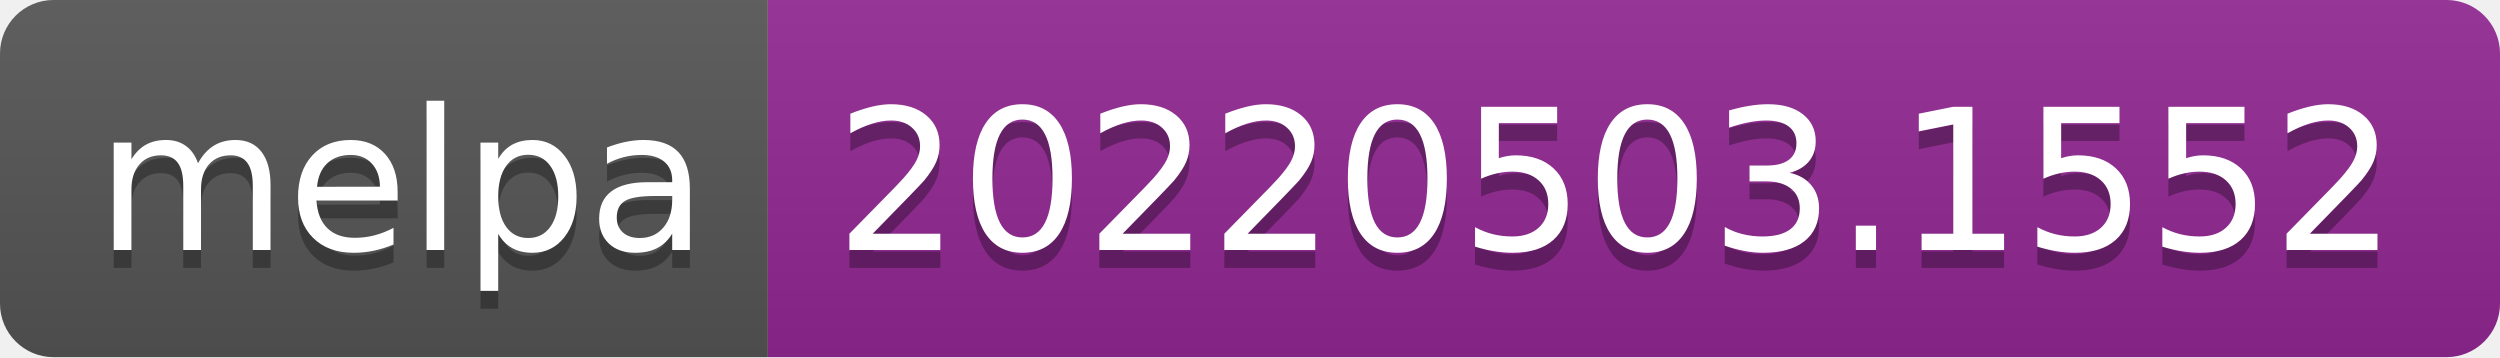
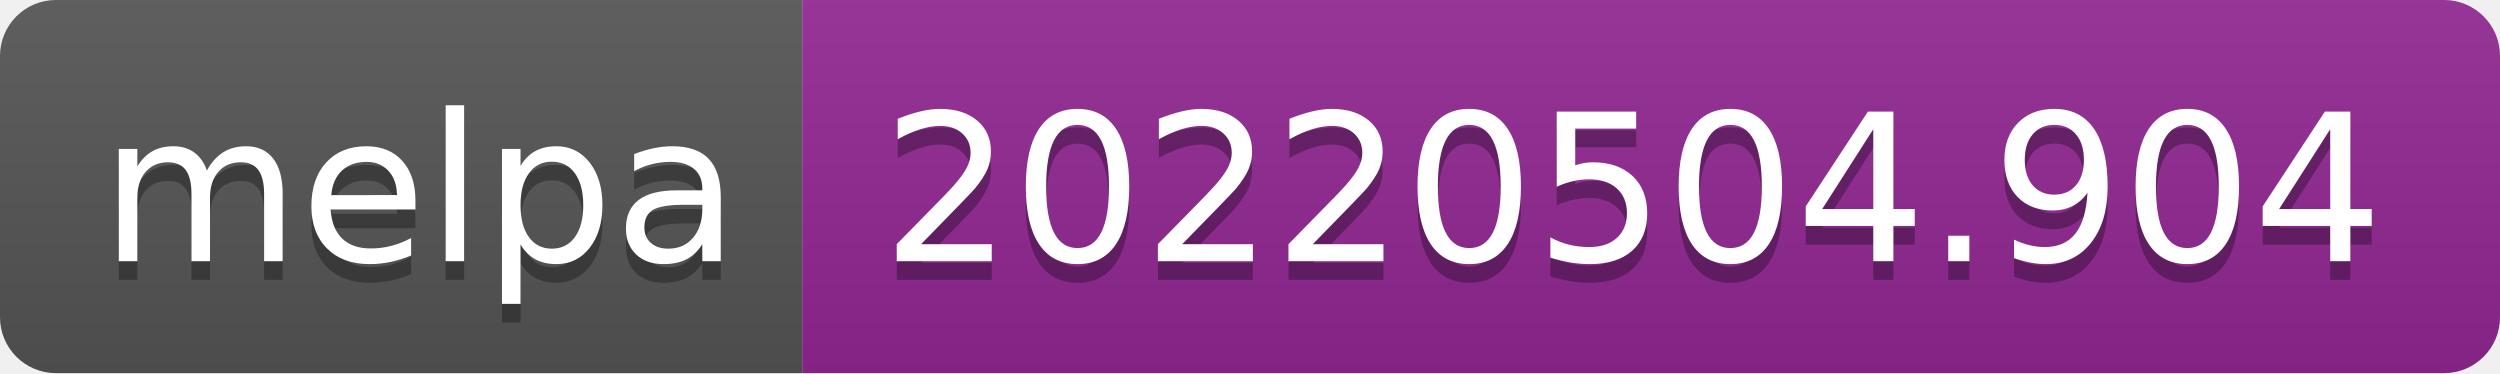
- <svg xmlns="http://www.w3.org/2000/svg" width="140" height="20" role="img" aria-label="melpa: 20220503.1552">
+ <svg xmlns="http://www.w3.org/2000/svg" width="134" height="20" role="img" aria-label="melpa: 20220504.904">
  <linearGradient id="s" x2="0" y2="100%">
    <stop offset="0" stop-color="#bbb" stop-opacity=".1" />
    <stop offset="1" stop-opacity=".1" />
  </linearGradient>
  <clipPath id="r">
-     <rect width="140" height="20" rx="3" fill="#fff" />
+     <rect width="134" height="20" rx="3" fill="#fff" />
  </clipPath>
  <g clip-path="url(#r)">
    <rect width="43" height="20" fill="#555" />
-     <rect x="43" width="97" height="20" fill="#922793" />
-     <rect width="140" height="20" fill="url(#s)" />
+     <rect x="43" width="91" height="20" fill="#922793" />
+     <rect width="134" height="20" fill="url(#s)" />
  </g>
  <g fill="#fff" text-anchor="middle" font-family="Verdana,Geneva,DejaVu Sans,sans-serif" text-rendering="geometricPrecision" font-size="110">
    <text aria-hidden="true" x="225" y="150" fill="#010101" fill-opacity=".3" transform="scale(.1)" textLength="330">melpa</text>
    <text x="225" y="140" transform="scale(.1)" fill="#fff" textLength="330">melpa</text>
-     <text aria-hidden="true" x="905" y="150" fill="#010101" fill-opacity=".3" transform="scale(.1)" textLength="870">20220503.1552</text>
-     <text x="905" y="140" transform="scale(.1)" fill="#fff" textLength="870">20220503.1552</text>
+     <text aria-hidden="true" x="875" y="150" fill="#010101" fill-opacity=".3" transform="scale(.1)" textLength="810">20220504.904</text>
+     <text x="875" y="140" transform="scale(.1)" fill="#fff" textLength="810">20220504.904</text>
  </g>
</svg>
